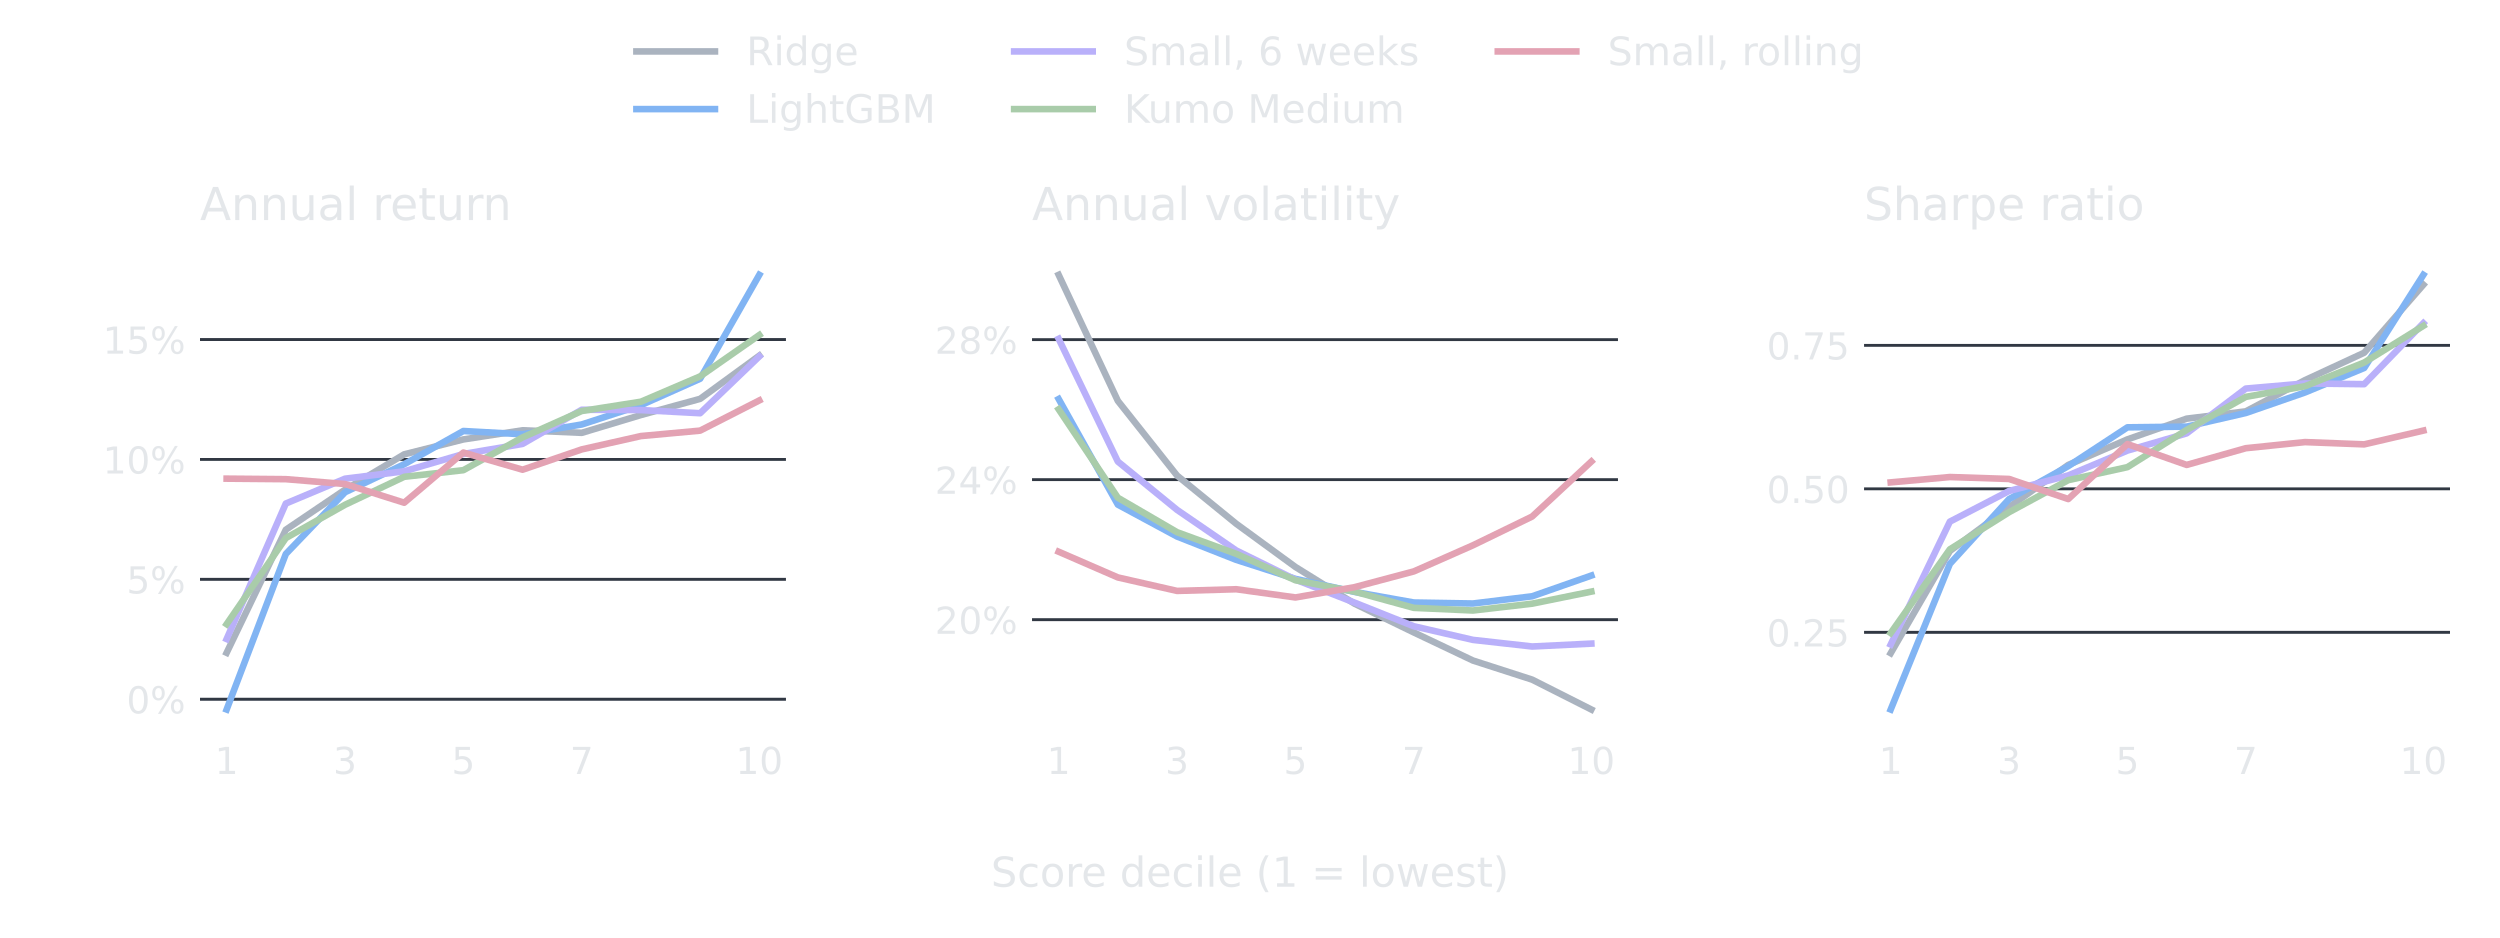
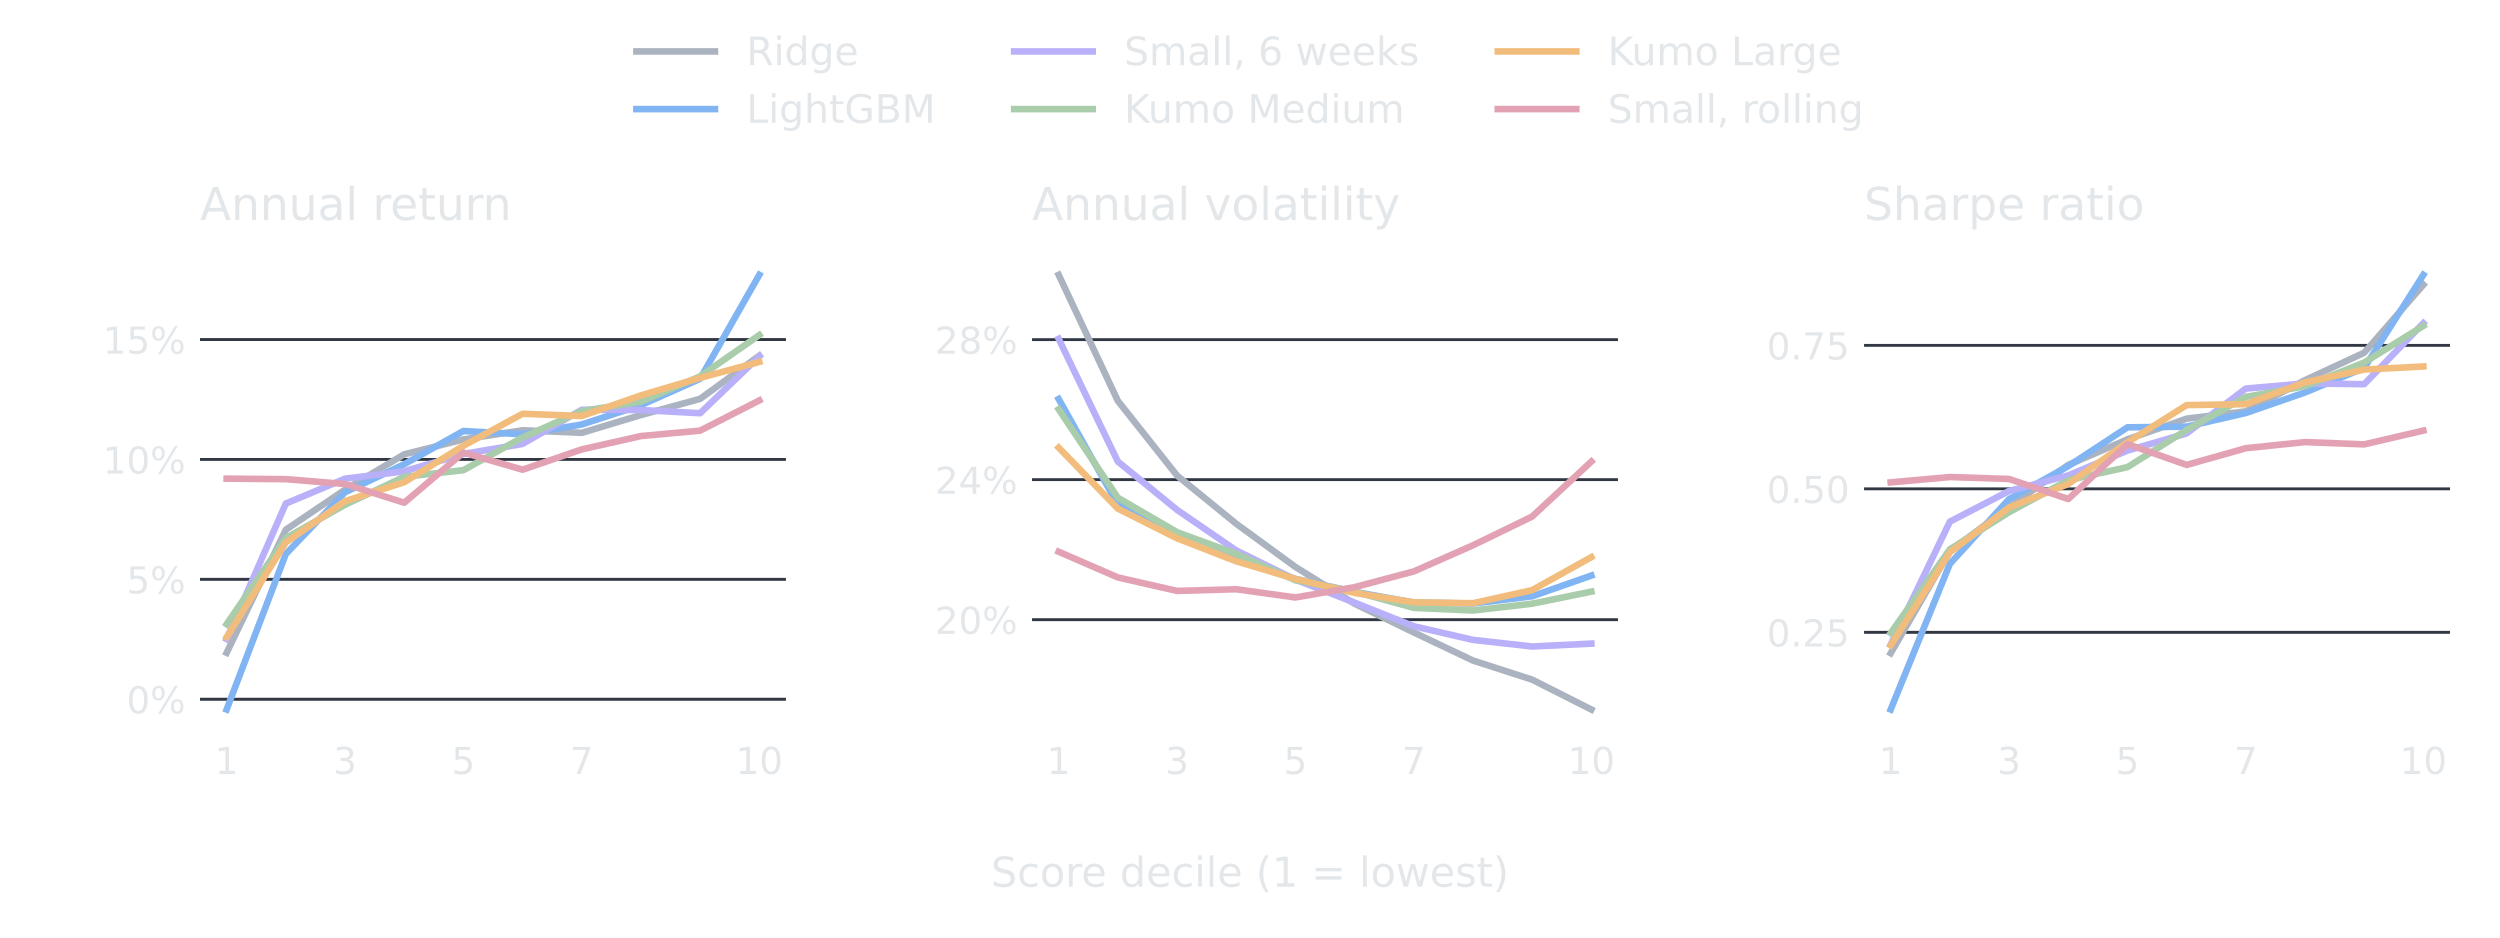
<svg xmlns="http://www.w3.org/2000/svg" xmlns:xlink="http://www.w3.org/1999/xlink" width="604.8pt" height="226.8pt" viewBox="0 0 604.8 226.8" version="1.1">
  <defs>
    <style type="text/css">*{stroke-linejoin: round; stroke-linecap: butt}</style>
  </defs>
  <g id="figure_1">
    <g id="patch_1">
      <path d="M 0 226.8 L 604.8 226.8 L 604.8 0 L 0 0 L 0 226.8 z " style="fill: none" />
    </g>
    <g id="axes_1">
      <g id="patch_2">
        <path d="M 48.384 176.904 L 190.134 176.904 L 190.134 61.236 L 48.384 61.236 L 48.384 176.904 z " style="fill: none" />
      </g>
      <g id="line2d_1">
        <path d="M 48.384 169.158 L 190.134 169.158 " clip-path="url(#p41bd2f65db)" style="fill: none; stroke: #aab3bf; stroke-width: 0.65; stroke-linecap: square" />
      </g>
      <g id="matplotlib.axis_1">
        <g id="xtick_1">
          <g id="line2d_2" />
          <g id="text_1">
            <g style="fill: #e4e7ea" transform="translate(51.96406 187.2426) scale(0.09 -0.09)">
              <defs>
                <path id="DejaVuSans-31" d="M 794 531 L 1825 531 L 1825 4091 L 703 3866 L 703 4441 L 1819 4666 L 2450 4666 L 2450 531 L 3481 531 L 3481 0 L 794 0 L 794 531 z " transform="scale(0.015625)" />
              </defs>
              <use xlink:href="#DejaVuSans-31" />
            </g>
          </g>
        </g>
        <g id="xtick_2">
          <g id="line2d_3" />
          <g id="text_2">
            <g style="fill: #e4e7ea" transform="translate(80.60042 187.2426) scale(0.09 -0.09)">
              <defs>
                <path id="DejaVuSans-33" d="M 2597 2516 Q 3050 2419 3304 2112 Q 3559 1806 3559 1356 Q 3559 666 3084 287 Q 2609 -91 1734 -91 Q 1441 -91 1130 -33 Q 819 25 488 141 L 488 750 Q 750 597 1062 519 Q 1375 441 1716 441 Q 2309 441 2620 675 Q 2931 909 2931 1356 Q 2931 1769 2642 2001 Q 2353 2234 1838 2234 L 1294 2234 L 1294 2753 L 1863 2753 Q 2328 2753 2575 2939 Q 2822 3125 2822 3475 Q 2822 3834 2567 4026 Q 2313 4219 1838 4219 Q 1578 4219 1281 4162 Q 984 4106 628 3988 L 628 4550 Q 988 4650 1302 4700 Q 1616 4750 1894 4750 Q 2613 4750 3031 4423 Q 3450 4097 3450 3541 Q 3450 3153 3228 2886 Q 3006 2619 2597 2516 z " transform="scale(0.015625)" />
              </defs>
              <use xlink:href="#DejaVuSans-33" />
            </g>
          </g>
        </g>
        <g id="xtick_3">
          <g id="line2d_4" />
          <g id="text_3">
            <g style="fill: #e4e7ea" transform="translate(109.2368 187.2426) scale(0.09 -0.09)">
              <defs>
                <path id="DejaVuSans-35" d="M 691 4666 L 3169 4666 L 3169 4134 L 1269 4134 L 1269 2991 Q 1406 3038 1543 3061 Q 1681 3084 1819 3084 Q 2600 3084 3056 2656 Q 3513 2228 3513 1497 Q 3513 744 3044 326 Q 2575 -91 1722 -91 Q 1428 -91 1123 -41 Q 819 9 494 109 L 494 744 Q 775 591 1075 516 Q 1375 441 1709 441 Q 2250 441 2565 725 Q 2881 1009 2881 1497 Q 2881 1984 2565 2268 Q 2250 2553 1709 2553 Q 1456 2553 1204 2497 Q 953 2441 691 2322 L 691 4666 z " transform="scale(0.015625)" />
              </defs>
              <use xlink:href="#DejaVuSans-35" />
            </g>
          </g>
        </g>
        <g id="xtick_4">
          <g id="line2d_5" />
          <g id="text_4">
            <g style="fill: #e4e7ea" transform="translate(137.8731 187.2426) scale(0.09 -0.09)">
              <defs>
                <path id="DejaVuSans-37" d="M 525 4666 L 3525 4666 L 3525 4397 L 1831 0 L 1172 0 L 2766 4134 L 525 4134 L 525 4666 z " transform="scale(0.015625)" />
              </defs>
              <use xlink:href="#DejaVuSans-37" />
            </g>
          </g>
        </g>
        <g id="xtick_5">
          <g id="line2d_6" />
          <g id="text_5">
            <g style="fill: #e4e7ea" transform="translate(177.9646 187.2426) scale(0.09 -0.09)">
              <defs>
                <path id="DejaVuSans-30" d="M 2034 4250 Q 1547 4250 1301 3770 Q 1056 3291 1056 2328 Q 1056 1369 1301 889 Q 1547 409 2034 409 Q 2525 409 2770 889 Q 3016 1369 3016 2328 Q 3016 3291 2770 3770 Q 2525 4250 2034 4250 z M 2034 4750 Q 2819 4750 3233 4129 Q 3647 3509 3647 2328 Q 3647 1150 3233 529 Q 2819 -91 2034 -91 Q 1250 -91 836 529 Q 422 1150 422 2328 Q 422 3509 836 4129 Q 1250 4750 2034 4750 z " transform="scale(0.015625)" />
              </defs>
              <use xlink:href="#DejaVuSans-31" />
              <use xlink:href="#DejaVuSans-30" transform="translate(63.62305 0)" />
            </g>
          </g>
        </g>
      </g>
      <g id="matplotlib.axis_2">
        <g id="ytick_1">
          <g id="line2d_7">
            <path d="M 48.384 169.158 L 190.134 169.158 " clip-path="url(#p41bd2f65db)" style="fill: none; stroke: #313843; stroke-width: 0.7; stroke-linecap: square" />
          </g>
          <g id="line2d_8" />
          <g id="text_6">
            <g style="fill: #e4e7ea" transform="translate(30.60634 172.5773) scale(0.09 -0.09)">
              <defs>
                <path id="DejaVuSans-25" d="M 4653 2053 Q 4381 2053 4226 1822 Q 4072 1591 4072 1178 Q 4072 772 4226 539 Q 4381 306 4653 306 Q 4919 306 5073 539 Q 5228 772 5228 1178 Q 5228 1588 5073 1820 Q 4919 2053 4653 2053 z M 4653 2450 Q 5147 2450 5437 2106 Q 5728 1763 5728 1178 Q 5728 594 5436 251 Q 5144 -91 4653 -91 Q 4153 -91 3862 251 Q 3572 594 3572 1178 Q 3572 1766 3864 2108 Q 4156 2450 4653 2450 z M 1428 4353 Q 1159 4353 1004 4120 Q 850 3888 850 3481 Q 850 3069 1003 2837 Q 1156 2606 1428 2606 Q 1700 2606 1854 2837 Q 2009 3069 2009 3481 Q 2009 3884 1853 4118 Q 1697 4353 1428 4353 z M 4250 4750 L 4750 4750 L 1831 -91 L 1331 -91 L 4250 4750 z M 1428 4750 Q 1922 4750 2215 4408 Q 2509 4066 2509 3481 Q 2509 2891 2217 2550 Q 1925 2209 1428 2209 Q 931 2209 642 2551 Q 353 2894 353 3481 Q 353 4063 643 4406 Q 934 4750 1428 4750 z " transform="scale(0.015625)" />
              </defs>
              <use xlink:href="#DejaVuSans-30" />
              <use xlink:href="#DejaVuSans-25" transform="translate(63.62305 0)" />
            </g>
          </g>
        </g>
        <g id="ytick_2">
          <g id="line2d_9">
            <path d="M 48.384 140.152 L 190.134 140.152 " clip-path="url(#p41bd2f65db)" style="fill: none; stroke: #313843; stroke-width: 0.7; stroke-linecap: square" />
          </g>
          <g id="line2d_10" />
          <g id="text_7">
            <g style="fill: #e4e7ea" transform="translate(30.60634 143.5712) scale(0.09 -0.09)">
              <use xlink:href="#DejaVuSans-35" />
              <use xlink:href="#DejaVuSans-25" transform="translate(63.62305 0)" />
            </g>
          </g>
        </g>
        <g id="ytick_3">
          <g id="line2d_11">
            <path d="M 48.384 111.146 L 190.134 111.146 " clip-path="url(#p41bd2f65db)" style="fill: none; stroke: #313843; stroke-width: 0.7; stroke-linecap: square" />
          </g>
          <g id="line2d_12" />
          <g id="text_8">
            <g style="fill: #e4e7ea" transform="translate(24.88009 114.565) scale(0.09 -0.09)">
              <use xlink:href="#DejaVuSans-31" />
              <use xlink:href="#DejaVuSans-30" transform="translate(63.62305 0)" />
              <use xlink:href="#DejaVuSans-25" transform="translate(127.2461 0)" />
            </g>
          </g>
        </g>
        <g id="ytick_4">
          <g id="line2d_13">
            <path d="M 48.384 82.14 L 190.134 82.14 " clip-path="url(#p41bd2f65db)" style="fill: none; stroke: #313843; stroke-width: 0.7; stroke-linecap: square" />
          </g>
          <g id="line2d_14" />
          <g id="text_9">
            <g style="fill: #e4e7ea" transform="translate(24.88009 85.55891) scale(0.09 -0.09)">
              <use xlink:href="#DejaVuSans-31" />
              <use xlink:href="#DejaVuSans-35" transform="translate(63.62305 0)" />
              <use xlink:href="#DejaVuSans-25" transform="translate(127.2461 0)" />
            </g>
          </g>
        </g>
      </g>
      <g id="line2d_15">
        <path d="M 54.827 157.923 L 69.145 128.151 L 83.464 118.471 L 97.782 109.91 L 112.1 106.307 L 126.418 104.096 L 140.736 104.71 L 155.054 100.4 L 169.373 96.49 L 183.691 86.044 " clip-path="url(#p41bd2f65db)" style="fill: none; stroke: #aab3bf; stroke-width: 1.6; stroke-linecap: square" />
      </g>
      <g id="line2d_16">
        <path d="M 54.827 171.646 L 69.145 134.02 L 83.464 119.087 L 97.782 112.31 L 112.1 104.269 L 126.418 105.063 L 140.736 102.688 L 155.054 98.015 L 169.373 91.626 L 183.691 66.494 " clip-path="url(#p41bd2f65db)" style="fill: none; stroke: #81b4f3; stroke-width: 1.6; stroke-linecap: square" />
      </g>
      <g id="line2d_17">
        <path d="M 54.827 154.597 L 69.145 121.816 L 83.464 115.806 L 97.782 114.015 L 112.1 109.824 L 126.418 107.392 L 140.736 99.128 L 155.054 99.206 L 169.373 99.966 L 183.691 86.222 " clip-path="url(#p41bd2f65db)" style="fill: none; stroke: #b9b0fa; stroke-width: 1.6; stroke-linecap: square" />
      </g>
      <g id="line2d_18">
        <path d="M 54.827 150.997 L 69.145 130.169 L 83.464 122.119 L 97.782 115.347 L 112.1 113.745 L 126.418 105.814 L 140.736 99.429 L 155.054 97.18 L 169.373 91.052 L 183.691 81.053 " clip-path="url(#p41bd2f65db)" style="fill: none; stroke: #a9ccaa; stroke-width: 1.6; stroke-linecap: square" />
      </g>
      <g id="line2d_19">
+         <path d="M 54.827 154.152 L 69.145 131.232 L 83.464 121.232 L 97.782 116.664 L 112.1 107.84 L 126.418 100.101 L 140.736 100.644 L 155.054 95.647 L 169.373 91.412 L 183.691 87.549 " clip-path="url(#p41bd2f65db)" style="fill: none; stroke: #f2bd7c; stroke-width: 1.6; stroke-linecap: square" />
+       </g>
+       <g id="line2d_20">
        <path d="M 54.827 115.796 L 69.145 115.922 L 83.464 117.096 L 97.782 121.617 L 112.1 109.484 L 126.418 113.632 L 140.736 108.717 L 155.054 105.491 L 169.373 104.176 L 183.691 96.873 " clip-path="url(#p41bd2f65db)" style="fill: none; stroke: #e3a2b3; stroke-width: 1.6; stroke-linecap: square" />
      </g>
      <g id="text_10">
        <g style="fill: #e4e7ea" transform="translate(48.384 53.236) scale(0.11 -0.11)">
          <defs>
            <path id="DejaVuSans-41" d="M 2188 4044 L 1331 1722 L 3047 1722 L 2188 4044 z M 1831 4666 L 2547 4666 L 4325 0 L 3669 0 L 3244 1197 L 1141 1197 L 716 0 L 50 0 L 1831 4666 z " transform="scale(0.015625)" />
            <path id="DejaVuSans-6e" d="M 3513 2113 L 3513 0 L 2938 0 L 2938 2094 Q 2938 2591 2744 2837 Q 2550 3084 2163 3084 Q 1697 3084 1428 2787 Q 1159 2491 1159 1978 L 1159 0 L 581 0 L 581 3500 L 1159 3500 L 1159 2956 Q 1366 3272 1645 3428 Q 1925 3584 2291 3584 Q 2894 3584 3203 3211 Q 3513 2838 3513 2113 z " transform="scale(0.015625)" />
            <path id="DejaVuSans-75" d="M 544 1381 L 544 3500 L 1119 3500 L 1119 1403 Q 1119 906 1312 657 Q 1506 409 1894 409 Q 2359 409 2629 706 Q 2900 1003 2900 1516 L 2900 3500 L 3475 3500 L 3475 0 L 2900 0 L 2900 538 Q 2691 219 2414 64 Q 2138 -91 1772 -91 Q 1169 -91 856 284 Q 544 659 544 1381 z M 1991 3584 L 1991 3584 z " transform="scale(0.015625)" />
            <path id="DejaVuSans-61" d="M 2194 1759 Q 1497 1759 1228 1600 Q 959 1441 959 1056 Q 959 750 1161 570 Q 1363 391 1709 391 Q 2188 391 2477 730 Q 2766 1069 2766 1631 L 2766 1759 L 2194 1759 z M 3341 1997 L 3341 0 L 2766 0 L 2766 531 Q 2569 213 2275 61 Q 1981 -91 1556 -91 Q 1019 -91 701 211 Q 384 513 384 1019 Q 384 1609 779 1909 Q 1175 2209 1959 2209 L 2766 2209 L 2766 2266 Q 2766 2663 2505 2880 Q 2244 3097 1772 3097 Q 1472 3097 1187 3025 Q 903 2953 641 2809 L 641 3341 Q 956 3463 1253 3523 Q 1550 3584 1831 3584 Q 2591 3584 2966 3190 Q 3341 2797 3341 1997 z " transform="scale(0.015625)" />
            <path id="DejaVuSans-6c" d="M 603 4863 L 1178 4863 L 1178 0 L 603 0 L 603 4863 z " transform="scale(0.015625)" />
            <path id="DejaVuSans-20" transform="scale(0.015625)" />
            <path id="DejaVuSans-72" d="M 2631 2963 Q 2534 3019 2420 3045 Q 2306 3072 2169 3072 Q 1681 3072 1420 2755 Q 1159 2438 1159 1844 L 1159 0 L 581 0 L 581 3500 L 1159 3500 L 1159 2956 Q 1341 3275 1631 3429 Q 1922 3584 2338 3584 Q 2397 3584 2469 3576 Q 2541 3569 2628 3553 L 2631 2963 z " transform="scale(0.015625)" />
            <path id="DejaVuSans-65" d="M 3597 1894 L 3597 1613 L 953 1613 Q 991 1019 1311 708 Q 1631 397 2203 397 Q 2534 397 2845 478 Q 3156 559 3463 722 L 3463 178 Q 3153 47 2828 -22 Q 2503 -91 2169 -91 Q 1331 -91 842 396 Q 353 884 353 1716 Q 353 2575 817 3079 Q 1281 3584 2069 3584 Q 2775 3584 3186 3129 Q 3597 2675 3597 1894 z M 3022 2063 Q 3016 2534 2758 2815 Q 2500 3097 2075 3097 Q 1594 3097 1305 2825 Q 1016 2553 972 2059 L 3022 2063 z " transform="scale(0.015625)" />
            <path id="DejaVuSans-74" d="M 1172 4494 L 1172 3500 L 2356 3500 L 2356 3053 L 1172 3053 L 1172 1153 Q 1172 725 1289 603 Q 1406 481 1766 481 L 2356 481 L 2356 0 L 1766 0 Q 1100 0 847 248 Q 594 497 594 1153 L 594 3053 L 172 3053 L 172 3500 L 594 3500 L 594 4494 L 1172 4494 z " transform="scale(0.015625)" />
          </defs>
          <use xlink:href="#DejaVuSans-41" />
          <use xlink:href="#DejaVuSans-6e" transform="translate(68.4082 0)" />
          <use xlink:href="#DejaVuSans-6e" transform="translate(131.7871 0)" />
          <use xlink:href="#DejaVuSans-75" transform="translate(195.166 0)" />
          <use xlink:href="#DejaVuSans-61" transform="translate(258.5449 0)" />
          <use xlink:href="#DejaVuSans-6c" transform="translate(319.8242 0)" />
          <use xlink:href="#DejaVuSans-20" transform="translate(347.6074 0)" />
          <use xlink:href="#DejaVuSans-72" transform="translate(379.3945 0)" />
          <use xlink:href="#DejaVuSans-65" transform="translate(418.2578 0)" />
          <use xlink:href="#DejaVuSans-74" transform="translate(479.7812 0)" />
          <use xlink:href="#DejaVuSans-75" transform="translate(518.9902 0)" />
          <use xlink:href="#DejaVuSans-72" transform="translate(582.3691 0)" />
          <use xlink:href="#DejaVuSans-6e" transform="translate(621.7324 0)" />
        </g>
      </g>
    </g>
    <g id="axes_2">
      <g id="patch_3">
        <path d="M 249.669 176.904 L 391.419 176.904 L 391.419 61.236 L 249.669 61.236 L 249.669 176.904 z " style="fill: none" />
      </g>
      <g id="matplotlib.axis_3">
        <g id="xtick_6">
-           <g id="line2d_20" />
+           <g id="line2d_21" />
          <g id="text_11">
            <g style="fill: #e4e7ea" transform="translate(253.2491 187.2426) scale(0.09 -0.09)">
              <use xlink:href="#DejaVuSans-31" />
            </g>
          </g>
        </g>
        <g id="xtick_7">
-           <g id="line2d_21" />
+           <g id="line2d_22" />
          <g id="text_12">
            <g style="fill: #e4e7ea" transform="translate(281.8854 187.2426) scale(0.09 -0.09)">
              <use xlink:href="#DejaVuSans-33" />
            </g>
          </g>
        </g>
        <g id="xtick_8">
-           <g id="line2d_22" />
+           <g id="line2d_23" />
          <g id="text_13">
            <g style="fill: #e4e7ea" transform="translate(310.5218 187.2426) scale(0.09 -0.09)">
              <use xlink:href="#DejaVuSans-35" />
            </g>
          </g>
        </g>
        <g id="xtick_9">
-           <g id="line2d_23" />
+           <g id="line2d_24" />
          <g id="text_14">
            <g style="fill: #e4e7ea" transform="translate(339.1581 187.2426) scale(0.09 -0.09)">
              <use xlink:href="#DejaVuSans-37" />
            </g>
          </g>
        </g>
        <g id="xtick_10">
-           <g id="line2d_24" />
+           <g id="line2d_25" />
          <g id="text_15">
            <g style="fill: #e4e7ea" transform="translate(379.2496 187.2426) scale(0.09 -0.09)">
              <use xlink:href="#DejaVuSans-31" />
              <use xlink:href="#DejaVuSans-30" transform="translate(63.62305 0)" />
            </g>
          </g>
        </g>
      </g>
      <g id="matplotlib.axis_4">
        <g id="ytick_5">
-           <g id="line2d_25">
+           <g id="line2d_26">
            <path d="M 249.669 149.907 L 391.419 149.907 " clip-path="url(#paee656420c)" style="fill: none; stroke: #313843; stroke-width: 0.7; stroke-linecap: square" />
          </g>
-           <g id="line2d_26" />
+           <g id="line2d_27" />
          <g id="text_16">
            <g style="fill: #e4e7ea" transform="translate(226.1651 153.3267) scale(0.09 -0.09)">
              <defs>
                <path id="DejaVuSans-32" d="M 1228 531 L 3431 531 L 3431 0 L 469 0 L 469 531 Q 828 903 1448 1529 Q 2069 2156 2228 2338 Q 2531 2678 2651 2914 Q 2772 3150 2772 3378 Q 2772 3750 2511 3984 Q 2250 4219 1831 4219 Q 1534 4219 1204 4116 Q 875 4013 500 3803 L 500 4441 Q 881 4594 1212 4672 Q 1544 4750 1819 4750 Q 2544 4750 2975 4387 Q 3406 4025 3406 3419 Q 3406 3131 3298 2873 Q 3191 2616 2906 2266 Q 2828 2175 2409 1742 Q 1991 1309 1228 531 z " transform="scale(0.015625)" />
              </defs>
              <use xlink:href="#DejaVuSans-32" />
              <use xlink:href="#DejaVuSans-30" transform="translate(63.62305 0)" />
              <use xlink:href="#DejaVuSans-25" transform="translate(127.2461 0)" />
            </g>
          </g>
        </g>
        <g id="ytick_6">
-           <g id="line2d_27">
+           <g id="line2d_28">
            <path d="M 249.669 116.035 L 391.419 116.035 " clip-path="url(#paee656420c)" style="fill: none; stroke: #313843; stroke-width: 0.7; stroke-linecap: square" />
          </g>
-           <g id="line2d_28" />
+           <g id="line2d_29" />
          <g id="text_17">
            <g style="fill: #e4e7ea" transform="translate(226.1651 119.4542) scale(0.09 -0.09)">
              <defs>
                <path id="DejaVuSans-34" d="M 2419 4116 L 825 1625 L 2419 1625 L 2419 4116 z M 2253 4666 L 3047 4666 L 3047 1625 L 3713 1625 L 3713 1100 L 3047 1100 L 3047 0 L 2419 0 L 2419 1100 L 313 1100 L 313 1709 L 2253 4666 z " transform="scale(0.015625)" />
              </defs>
              <use xlink:href="#DejaVuSans-32" />
              <use xlink:href="#DejaVuSans-34" transform="translate(63.62305 0)" />
              <use xlink:href="#DejaVuSans-25" transform="translate(127.2461 0)" />
            </g>
          </g>
        </g>
        <g id="ytick_7">
-           <g id="line2d_29">
+           <g id="line2d_30">
            <path d="M 249.669 82.162 L 391.419 82.162 " clip-path="url(#paee656420c)" style="fill: none; stroke: #313843; stroke-width: 0.7; stroke-linecap: square" />
          </g>
-           <g id="line2d_30" />
+           <g id="line2d_31" />
          <g id="text_18">
            <g style="fill: #e4e7ea" transform="translate(226.1651 85.58171) scale(0.09 -0.09)">
              <defs>
                <path id="DejaVuSans-38" d="M 2034 2216 Q 1584 2216 1326 1975 Q 1069 1734 1069 1313 Q 1069 891 1326 650 Q 1584 409 2034 409 Q 2484 409 2743 651 Q 3003 894 3003 1313 Q 3003 1734 2745 1975 Q 2488 2216 2034 2216 z M 1403 2484 Q 997 2584 770 2862 Q 544 3141 544 3541 Q 544 4100 942 4425 Q 1341 4750 2034 4750 Q 2731 4750 3128 4425 Q 3525 4100 3525 3541 Q 3525 3141 3298 2862 Q 3072 2584 2669 2484 Q 3125 2378 3379 2068 Q 3634 1759 3634 1313 Q 3634 634 3220 271 Q 2806 -91 2034 -91 Q 1263 -91 848 271 Q 434 634 434 1313 Q 434 1759 690 2068 Q 947 2378 1403 2484 z M 1172 3481 Q 1172 3119 1398 2916 Q 1625 2713 2034 2713 Q 2441 2713 2670 2916 Q 2900 3119 2900 3481 Q 2900 3844 2670 4047 Q 2441 4250 2034 4250 Q 1625 4250 1398 4047 Q 1172 3844 1172 3481 z " transform="scale(0.015625)" />
              </defs>
              <use xlink:href="#DejaVuSans-32" />
              <use xlink:href="#DejaVuSans-38" transform="translate(63.62305 0)" />
              <use xlink:href="#DejaVuSans-25" transform="translate(127.2461 0)" />
            </g>
          </g>
        </g>
      </g>
-       <g id="line2d_31">
+       <g id="line2d_32">
        <path d="M 256.112 66.494 L 270.43 96.973 L 284.749 115.042 L 299.067 126.709 L 313.385 137.16 L 327.703 146.053 L 342.021 152.997 L 356.339 159.799 L 370.658 164.419 L 384.976 171.646 " clip-path="url(#paee656420c)" style="fill: none; stroke: #aab3bf; stroke-width: 1.6; stroke-linecap: square" />
      </g>
-       <g id="line2d_32">
+       <g id="line2d_33">
        <path d="M 256.112 96.533 L 270.43 122.081 L 284.749 129.798 L 299.067 135.441 L 313.385 140.042 L 327.703 143.195 L 342.021 145.761 L 356.339 146.001 L 370.658 144.255 L 384.976 139.24 " clip-path="url(#paee656420c)" style="fill: none; stroke: #81b4f3; stroke-width: 1.6; stroke-linecap: square" />
      </g>
-       <g id="line2d_33">
+       <g id="line2d_34">
        <path d="M 256.112 81.965 L 270.43 111.661 L 284.749 123.347 L 299.067 133.167 L 313.385 140.218 L 327.703 145.793 L 342.021 151.502 L 356.339 154.802 L 370.658 156.401 L 384.976 155.701 " clip-path="url(#paee656420c)" style="fill: none; stroke: #b9b0fa; stroke-width: 1.6; stroke-linecap: square" />
      </g>
-       <g id="line2d_34">
+       <g id="line2d_35">
        <path d="M 256.112 99.017 L 270.43 120.412 L 284.749 128.749 L 299.067 133.985 L 313.385 140.376 L 327.703 143.129 L 342.021 147.052 L 356.339 147.694 L 370.658 146.041 L 384.976 143.123 " clip-path="url(#paee656420c)" style="fill: none; stroke: #a9ccaa; stroke-width: 1.6; stroke-linecap: square" />
      </g>
-       <g id="line2d_35">
+       <g id="line2d_36">
+         <path d="M 256.112 108.29 L 270.43 123.055 L 284.749 130.234 L 299.067 135.789 L 313.385 140.061 L 327.703 143.435 L 342.021 145.716 L 356.339 145.926 L 370.658 142.763 L 384.976 134.787 " clip-path="url(#paee656420c)" style="fill: none; stroke: #f2bd7c; stroke-width: 1.6; stroke-linecap: square" />
+       </g>
+       <g id="line2d_37">
        <path d="M 256.112 133.476 L 270.43 139.693 L 284.749 142.954 L 299.067 142.548 L 313.385 144.538 L 327.703 142.044 L 342.021 138.237 L 356.339 131.917 L 370.658 124.958 L 384.976 111.66 " clip-path="url(#paee656420c)" style="fill: none; stroke: #e3a2b3; stroke-width: 1.6; stroke-linecap: square" />
      </g>
      <g id="text_19">
        <g style="fill: #e4e7ea" transform="translate(249.669 53.236) scale(0.11 -0.11)">
          <defs>
            <path id="DejaVuSans-76" d="M 191 3500 L 800 3500 L 1894 563 L 2988 3500 L 3597 3500 L 2284 0 L 1503 0 L 191 3500 z " transform="scale(0.015625)" />
            <path id="DejaVuSans-6f" d="M 1959 3097 Q 1497 3097 1228 2736 Q 959 2375 959 1747 Q 959 1119 1226 758 Q 1494 397 1959 397 Q 2419 397 2687 759 Q 2956 1122 2956 1747 Q 2956 2369 2687 2733 Q 2419 3097 1959 3097 z M 1959 3584 Q 2709 3584 3137 3096 Q 3566 2609 3566 1747 Q 3566 888 3137 398 Q 2709 -91 1959 -91 Q 1206 -91 779 398 Q 353 888 353 1747 Q 353 2609 779 3096 Q 1206 3584 1959 3584 z " transform="scale(0.015625)" />
            <path id="DejaVuSans-69" d="M 603 3500 L 1178 3500 L 1178 0 L 603 0 L 603 3500 z M 603 4863 L 1178 4863 L 1178 4134 L 603 4134 L 603 4863 z " transform="scale(0.015625)" />
            <path id="DejaVuSans-79" d="M 2059 -325 Q 1816 -950 1584 -1140 Q 1353 -1331 966 -1331 L 506 -1331 L 506 -850 L 844 -850 Q 1081 -850 1212 -737 Q 1344 -625 1503 -206 L 1606 56 L 191 3500 L 800 3500 L 1894 763 L 2988 3500 L 3597 3500 L 2059 -325 z " transform="scale(0.015625)" />
          </defs>
          <use xlink:href="#DejaVuSans-41" />
          <use xlink:href="#DejaVuSans-6e" transform="translate(68.4082 0)" />
          <use xlink:href="#DejaVuSans-6e" transform="translate(131.7871 0)" />
          <use xlink:href="#DejaVuSans-75" transform="translate(195.166 0)" />
          <use xlink:href="#DejaVuSans-61" transform="translate(258.5449 0)" />
          <use xlink:href="#DejaVuSans-6c" transform="translate(319.8242 0)" />
          <use xlink:href="#DejaVuSans-20" transform="translate(347.6074 0)" />
          <use xlink:href="#DejaVuSans-76" transform="translate(379.3945 0)" />
          <use xlink:href="#DejaVuSans-6f" transform="translate(438.5742 0)" />
          <use xlink:href="#DejaVuSans-6c" transform="translate(499.7559 0)" />
          <use xlink:href="#DejaVuSans-61" transform="translate(527.5391 0)" />
          <use xlink:href="#DejaVuSans-74" transform="translate(588.8184 0)" />
          <use xlink:href="#DejaVuSans-69" transform="translate(628.0273 0)" />
          <use xlink:href="#DejaVuSans-6c" transform="translate(655.8105 0)" />
          <use xlink:href="#DejaVuSans-69" transform="translate(683.5938 0)" />
          <use xlink:href="#DejaVuSans-74" transform="translate(711.377 0)" />
          <use xlink:href="#DejaVuSans-79" transform="translate(750.5859 0)" />
        </g>
      </g>
    </g>
    <g id="axes_3">
      <g id="patch_4">
        <path d="M 450.954 176.904 L 592.704 176.904 L 592.704 61.236 L 450.954 61.236 L 450.954 176.904 z " style="fill: none" />
      </g>
      <g id="matplotlib.axis_5">
        <g id="xtick_11">
-           <g id="line2d_36" />
+           <g id="line2d_38" />
          <g id="text_20">
            <g style="fill: #e4e7ea" transform="translate(454.5341 187.2426) scale(0.09 -0.09)">
              <use xlink:href="#DejaVuSans-31" />
            </g>
          </g>
        </g>
        <g id="xtick_12">
-           <g id="line2d_37" />
+           <g id="line2d_39" />
          <g id="text_21">
            <g style="fill: #e4e7ea" transform="translate(483.1704 187.2426) scale(0.09 -0.09)">
              <use xlink:href="#DejaVuSans-33" />
            </g>
          </g>
        </g>
        <g id="xtick_13">
-           <g id="line2d_38" />
+           <g id="line2d_40" />
          <g id="text_22">
            <g style="fill: #e4e7ea" transform="translate(511.8068 187.2426) scale(0.09 -0.09)">
              <use xlink:href="#DejaVuSans-35" />
            </g>
          </g>
        </g>
        <g id="xtick_14">
-           <g id="line2d_39" />
+           <g id="line2d_41" />
          <g id="text_23">
            <g style="fill: #e4e7ea" transform="translate(540.4431 187.2426) scale(0.09 -0.09)">
              <use xlink:href="#DejaVuSans-37" />
            </g>
          </g>
        </g>
        <g id="xtick_15">
-           <g id="line2d_40" />
+           <g id="line2d_42" />
          <g id="text_24">
            <g style="fill: #e4e7ea" transform="translate(580.5346 187.2426) scale(0.09 -0.09)">
              <use xlink:href="#DejaVuSans-31" />
              <use xlink:href="#DejaVuSans-30" transform="translate(63.62305 0)" />
            </g>
          </g>
        </g>
      </g>
      <g id="matplotlib.axis_6">
        <g id="ytick_8">
-           <g id="line2d_41">
+           <g id="line2d_43">
            <path d="M 450.954 152.974 L 592.704 152.974 " clip-path="url(#p446f225369)" style="fill: none; stroke: #313843; stroke-width: 0.7; stroke-linecap: square" />
          </g>
-           <g id="line2d_42" />
+           <g id="line2d_44" />
          <g id="text_25">
            <g style="fill: #e4e7ea" transform="translate(427.4149 156.3932) scale(0.09 -0.09)">
              <defs>
                <path id="DejaVuSans-2e" d="M 684 794 L 1344 794 L 1344 0 L 684 0 L 684 794 z " transform="scale(0.015625)" />
              </defs>
              <use xlink:href="#DejaVuSans-30" />
              <use xlink:href="#DejaVuSans-2e" transform="translate(63.62305 0)" />
              <use xlink:href="#DejaVuSans-32" transform="translate(95.41016 0)" />
              <use xlink:href="#DejaVuSans-35" transform="translate(159.0332 0)" />
            </g>
          </g>
        </g>
        <g id="ytick_9">
-           <g id="line2d_43">
+           <g id="line2d_45">
            <path d="M 450.954 118.261 L 592.704 118.261 " clip-path="url(#p446f225369)" style="fill: none; stroke: #313843; stroke-width: 0.7; stroke-linecap: square" />
          </g>
-           <g id="line2d_44" />
+           <g id="line2d_46" />
          <g id="text_26">
            <g style="fill: #e4e7ea" transform="translate(427.4149 121.68) scale(0.09 -0.09)">
              <use xlink:href="#DejaVuSans-30" />
              <use xlink:href="#DejaVuSans-2e" transform="translate(63.62305 0)" />
              <use xlink:href="#DejaVuSans-35" transform="translate(95.41016 0)" />
              <use xlink:href="#DejaVuSans-30" transform="translate(159.0332 0)" />
            </g>
          </g>
        </g>
        <g id="ytick_10">
-           <g id="line2d_45">
+           <g id="line2d_47">
            <path d="M 450.954 83.547 L 592.704 83.547 " clip-path="url(#p446f225369)" style="fill: none; stroke: #313843; stroke-width: 0.7; stroke-linecap: square" />
          </g>
-           <g id="line2d_46" />
+           <g id="line2d_48" />
          <g id="text_27">
            <g style="fill: #e4e7ea" transform="translate(427.4149 86.96674) scale(0.09 -0.09)">
              <use xlink:href="#DejaVuSans-30" />
              <use xlink:href="#DejaVuSans-2e" transform="translate(63.62305 0)" />
              <use xlink:href="#DejaVuSans-37" transform="translate(95.41016 0)" />
              <use xlink:href="#DejaVuSans-35" transform="translate(159.0332 0)" />
            </g>
          </g>
        </g>
      </g>
-       <g id="line2d_47">
+       <g id="line2d_49">
        <path d="M 457.397 158.022 L 471.715 133.297 L 486.034 122.676 L 500.352 112.479 L 514.67 106.292 L 528.988 101.283 L 543.306 99.513 L 557.624 91.968 L 571.943 85.332 L 586.261 68.889 " clip-path="url(#p446f225369)" style="fill: none; stroke: #aab3bf; stroke-width: 1.6; stroke-linecap: square" />
      </g>
-       <g id="line2d_48">
+       <g id="line2d_50">
        <path d="M 457.397 171.646 L 471.715 136.406 L 486.034 120.735 L 500.352 112.765 L 514.67 103.38 L 528.988 103.213 L 543.306 99.91 L 557.624 94.942 L 571.943 89.024 L 586.261 66.494 " clip-path="url(#p446f225369)" style="fill: none; stroke: #81b4f3; stroke-width: 1.6; stroke-linecap: square" />
      </g>
-       <g id="line2d_49">
+       <g id="line2d_51">
        <path d="M 457.397 155.923 L 471.715 126.193 L 486.034 118.778 L 500.352 115.011 L 514.67 109.005 L 528.988 104.839 L 543.306 94.004 L 557.624 92.763 L 571.943 92.941 L 586.261 78.181 " clip-path="url(#p446f225369)" style="fill: none; stroke: #b9b0fa; stroke-width: 1.6; stroke-linecap: square" />
      </g>
-       <g id="line2d_50">
+       <g id="line2d_52">
        <path d="M 457.397 153.146 L 471.715 132.883 L 486.034 123.914 L 500.352 116.156 L 514.67 113.01 L 528.988 104.007 L 543.306 96.011 L 557.624 93.424 L 571.943 87.703 L 586.261 78.829 " clip-path="url(#p446f225369)" style="fill: none; stroke: #a9ccaa; stroke-width: 1.6; stroke-linecap: square" />
      </g>
-       <g id="line2d_51">
+       <g id="line2d_53">
+         <path d="M 457.397 156.122 L 471.715 133.613 L 486.034 122.763 L 500.352 117.077 L 514.67 107.017 L 528.988 98.003 L 543.306 97.776 L 557.624 92.495 L 571.943 89.401 L 586.261 88.658 " clip-path="url(#p446f225369)" style="fill: none; stroke: #f2bd7c; stroke-width: 1.6; stroke-linecap: square" />
+       </g>
+       <g id="line2d_54">
        <path d="M 457.397 116.695 L 471.715 115.404 L 486.034 115.871 L 500.352 120.729 L 514.67 107.435 L 528.988 112.472 L 543.306 108.43 L 557.624 106.95 L 571.943 107.501 L 586.261 104.166 " clip-path="url(#p446f225369)" style="fill: none; stroke: #e3a2b3; stroke-width: 1.6; stroke-linecap: square" />
      </g>
      <g id="text_28">
        <g style="fill: #e4e7ea" transform="translate(450.954 53.236) scale(0.11 -0.11)">
          <defs>
            <path id="DejaVuSans-53" d="M 3425 4513 L 3425 3897 Q 3066 4069 2747 4153 Q 2428 4238 2131 4238 Q 1616 4238 1336 4038 Q 1056 3838 1056 3469 Q 1056 3159 1242 3001 Q 1428 2844 1947 2747 L 2328 2669 Q 3034 2534 3370 2195 Q 3706 1856 3706 1288 Q 3706 609 3251 259 Q 2797 -91 1919 -91 Q 1588 -91 1214 -16 Q 841 59 441 206 L 441 856 Q 825 641 1194 531 Q 1563 422 1919 422 Q 2459 422 2753 634 Q 3047 847 3047 1241 Q 3047 1584 2836 1778 Q 2625 1972 2144 2069 L 1759 2144 Q 1053 2284 737 2584 Q 422 2884 422 3419 Q 422 4038 858 4394 Q 1294 4750 2059 4750 Q 2388 4750 2728 4690 Q 3069 4631 3425 4513 z " transform="scale(0.015625)" />
            <path id="DejaVuSans-68" d="M 3513 2113 L 3513 0 L 2938 0 L 2938 2094 Q 2938 2591 2744 2837 Q 2550 3084 2163 3084 Q 1697 3084 1428 2787 Q 1159 2491 1159 1978 L 1159 0 L 581 0 L 581 4863 L 1159 4863 L 1159 2956 Q 1366 3272 1645 3428 Q 1925 3584 2291 3584 Q 2894 3584 3203 3211 Q 3513 2838 3513 2113 z " transform="scale(0.015625)" />
            <path id="DejaVuSans-70" d="M 1159 525 L 1159 -1331 L 581 -1331 L 581 3500 L 1159 3500 L 1159 2969 Q 1341 3281 1617 3432 Q 1894 3584 2278 3584 Q 2916 3584 3314 3078 Q 3713 2572 3713 1747 Q 3713 922 3314 415 Q 2916 -91 2278 -91 Q 1894 -91 1617 61 Q 1341 213 1159 525 z M 3116 1747 Q 3116 2381 2855 2742 Q 2594 3103 2138 3103 Q 1681 3103 1420 2742 Q 1159 2381 1159 1747 Q 1159 1113 1420 752 Q 1681 391 2138 391 Q 2594 391 2855 752 Q 3116 1113 3116 1747 z " transform="scale(0.015625)" />
          </defs>
          <use xlink:href="#DejaVuSans-53" />
          <use xlink:href="#DejaVuSans-68" transform="translate(63.47656 0)" />
          <use xlink:href="#DejaVuSans-61" transform="translate(126.8555 0)" />
          <use xlink:href="#DejaVuSans-72" transform="translate(188.1348 0)" />
          <use xlink:href="#DejaVuSans-70" transform="translate(229.248 0)" />
          <use xlink:href="#DejaVuSans-65" transform="translate(292.7246 0)" />
          <use xlink:href="#DejaVuSans-20" transform="translate(354.248 0)" />
          <use xlink:href="#DejaVuSans-72" transform="translate(386.0352 0)" />
          <use xlink:href="#DejaVuSans-61" transform="translate(427.1484 0)" />
          <use xlink:href="#DejaVuSans-74" transform="translate(488.4277 0)" />
          <use xlink:href="#DejaVuSans-69" transform="translate(527.6367 0)" />
          <use xlink:href="#DejaVuSans-6f" transform="translate(555.4199 0)" />
        </g>
      </g>
    </g>
    <g id="text_29">
      <g style="fill: #e4e7ea" transform="translate(239.7352 214.5143) scale(0.1 -0.1)">
        <defs>
          <path id="DejaVuSans-63" d="M 3122 3366 L 3122 2828 Q 2878 2963 2633 3030 Q 2388 3097 2138 3097 Q 1578 3097 1268 2742 Q 959 2388 959 1747 Q 959 1106 1268 751 Q 1578 397 2138 397 Q 2388 397 2633 464 Q 2878 531 3122 666 L 3122 134 Q 2881 22 2623 -34 Q 2366 -91 2075 -91 Q 1284 -91 818 406 Q 353 903 353 1747 Q 353 2603 823 3093 Q 1294 3584 2113 3584 Q 2378 3584 2631 3529 Q 2884 3475 3122 3366 z " transform="scale(0.015625)" />
          <path id="DejaVuSans-64" d="M 2906 2969 L 2906 4863 L 3481 4863 L 3481 0 L 2906 0 L 2906 525 Q 2725 213 2448 61 Q 2172 -91 1784 -91 Q 1150 -91 751 415 Q 353 922 353 1747 Q 353 2572 751 3078 Q 1150 3584 1784 3584 Q 2172 3584 2448 3432 Q 2725 3281 2906 2969 z M 947 1747 Q 947 1113 1208 752 Q 1469 391 1925 391 Q 2381 391 2643 752 Q 2906 1113 2906 1747 Q 2906 2381 2643 2742 Q 2381 3103 1925 3103 Q 1469 3103 1208 2742 Q 947 2381 947 1747 z " transform="scale(0.015625)" />
          <path id="DejaVuSans-28" d="M 1984 4856 Q 1566 4138 1362 3434 Q 1159 2731 1159 2009 Q 1159 1288 1364 580 Q 1569 -128 1984 -844 L 1484 -844 Q 1016 -109 783 600 Q 550 1309 550 2009 Q 550 2706 781 3412 Q 1013 4119 1484 4856 L 1984 4856 z " transform="scale(0.015625)" />
          <path id="DejaVuSans-3d" d="M 678 2906 L 4684 2906 L 4684 2381 L 678 2381 L 678 2906 z M 678 1631 L 4684 1631 L 4684 1100 L 678 1100 L 678 1631 z " transform="scale(0.015625)" />
          <path id="DejaVuSans-77" d="M 269 3500 L 844 3500 L 1563 769 L 2278 3500 L 2956 3500 L 3675 769 L 4391 3500 L 4966 3500 L 4050 0 L 3372 0 L 2619 2869 L 1863 0 L 1184 0 L 269 3500 z " transform="scale(0.015625)" />
          <path id="DejaVuSans-73" d="M 2834 3397 L 2834 2853 Q 2591 2978 2328 3040 Q 2066 3103 1784 3103 Q 1356 3103 1142 2972 Q 928 2841 928 2578 Q 928 2378 1081 2264 Q 1234 2150 1697 2047 L 1894 2003 Q 2506 1872 2764 1633 Q 3022 1394 3022 966 Q 3022 478 2636 193 Q 2250 -91 1575 -91 Q 1294 -91 989 -36 Q 684 19 347 128 L 347 722 Q 666 556 975 473 Q 1284 391 1588 391 Q 1994 391 2212 530 Q 2431 669 2431 922 Q 2431 1156 2273 1281 Q 2116 1406 1581 1522 L 1381 1569 Q 847 1681 609 1914 Q 372 2147 372 2553 Q 372 3047 722 3315 Q 1072 3584 1716 3584 Q 2034 3584 2315 3537 Q 2597 3491 2834 3397 z " transform="scale(0.015625)" />
          <path id="DejaVuSans-29" d="M 513 4856 L 1013 4856 Q 1481 4119 1714 3412 Q 1947 2706 1947 2009 Q 1947 1309 1714 600 Q 1481 -109 1013 -844 L 513 -844 Q 928 -128 1133 580 Q 1338 1288 1338 2009 Q 1338 2731 1133 3434 Q 928 4138 513 4856 z " transform="scale(0.015625)" />
        </defs>
        <use xlink:href="#DejaVuSans-53" />
        <use xlink:href="#DejaVuSans-63" transform="translate(63.47656 0)" />
        <use xlink:href="#DejaVuSans-6f" transform="translate(118.457 0)" />
        <use xlink:href="#DejaVuSans-72" transform="translate(179.6387 0)" />
        <use xlink:href="#DejaVuSans-65" transform="translate(218.502 0)" />
        <use xlink:href="#DejaVuSans-20" transform="translate(280.0254 0)" />
        <use xlink:href="#DejaVuSans-64" transform="translate(311.8125 0)" />
        <use xlink:href="#DejaVuSans-65" transform="translate(375.2891 0)" />
        <use xlink:href="#DejaVuSans-63" transform="translate(436.8125 0)" />
        <use xlink:href="#DejaVuSans-69" transform="translate(491.793 0)" />
        <use xlink:href="#DejaVuSans-6c" transform="translate(519.5762 0)" />
        <use xlink:href="#DejaVuSans-65" transform="translate(547.3594 0)" />
        <use xlink:href="#DejaVuSans-20" transform="translate(608.8828 0)" />
        <use xlink:href="#DejaVuSans-28" transform="translate(640.6699 0)" />
        <use xlink:href="#DejaVuSans-31" transform="translate(679.6836 0)" />
        <use xlink:href="#DejaVuSans-20" transform="translate(743.3066 0)" />
        <use xlink:href="#DejaVuSans-3d" transform="translate(775.0938 0)" />
        <use xlink:href="#DejaVuSans-20" transform="translate(858.8828 0)" />
        <use xlink:href="#DejaVuSans-6c" transform="translate(890.6699 0)" />
        <use xlink:href="#DejaVuSans-6f" transform="translate(918.4531 0)" />
        <use xlink:href="#DejaVuSans-77" transform="translate(979.6348 0)" />
        <use xlink:href="#DejaVuSans-65" transform="translate(1061.422 0)" />
        <use xlink:href="#DejaVuSans-73" transform="translate(1122.945 0)" />
        <use xlink:href="#DejaVuSans-74" transform="translate(1175.045 0)" />
        <use xlink:href="#DejaVuSans-29" transform="translate(1214.254 0)" />
      </g>
    </g>
    <g id="legend_1">
-       <g id="line2d_52">
+       <g id="line2d_55">
        <path d="M 153.961 12.444 L 163.461 12.444 L 172.961 12.444 " style="fill: none; stroke: #aab3bf; stroke-width: 1.6; stroke-linecap: square" />
      </g>
      <g id="text_30">
        <g style="fill: #e4e7ea" transform="translate(180.561 15.76852) scale(0.095 -0.095)">
          <defs>
            <path id="DejaVuSans-52" d="M 2841 2188 Q 3044 2119 3236 1894 Q 3428 1669 3622 1275 L 4263 0 L 3584 0 L 2988 1197 Q 2756 1666 2539 1819 Q 2322 1972 1947 1972 L 1259 1972 L 1259 0 L 628 0 L 628 4666 L 2053 4666 Q 2853 4666 3247 4331 Q 3641 3997 3641 3322 Q 3641 2881 3436 2590 Q 3231 2300 2841 2188 z M 1259 4147 L 1259 2491 L 2053 2491 Q 2509 2491 2742 2702 Q 2975 2913 2975 3322 Q 2975 3731 2742 3939 Q 2509 4147 2053 4147 L 1259 4147 z " transform="scale(0.015625)" />
            <path id="DejaVuSans-67" d="M 2906 1791 Q 2906 2416 2648 2759 Q 2391 3103 1925 3103 Q 1463 3103 1205 2759 Q 947 2416 947 1791 Q 947 1169 1205 825 Q 1463 481 1925 481 Q 2391 481 2648 825 Q 2906 1169 2906 1791 z M 3481 434 Q 3481 -459 3084 -895 Q 2688 -1331 1869 -1331 Q 1566 -1331 1297 -1286 Q 1028 -1241 775 -1147 L 775 -588 Q 1028 -725 1275 -790 Q 1522 -856 1778 -856 Q 2344 -856 2625 -561 Q 2906 -266 2906 331 L 2906 616 Q 2728 306 2450 153 Q 2172 0 1784 0 Q 1141 0 747 490 Q 353 981 353 1791 Q 353 2603 747 3093 Q 1141 3584 1784 3584 Q 2172 3584 2450 3431 Q 2728 3278 2906 2969 L 2906 3500 L 3481 3500 L 3481 434 z " transform="scale(0.015625)" />
          </defs>
          <use xlink:href="#DejaVuSans-52" />
          <use xlink:href="#DejaVuSans-69" transform="translate(69.48242 0)" />
          <use xlink:href="#DejaVuSans-64" transform="translate(97.26562 0)" />
          <use xlink:href="#DejaVuSans-67" transform="translate(160.7422 0)" />
          <use xlink:href="#DejaVuSans-65" transform="translate(224.2188 0)" />
        </g>
      </g>
-       <g id="line2d_53">
+       <g id="line2d_56">
        <path d="M 153.961 26.388 L 163.461 26.388 L 172.961 26.388 " style="fill: none; stroke: #81b4f3; stroke-width: 1.6; stroke-linecap: square" />
      </g>
      <g id="text_31">
        <g style="fill: #e4e7ea" transform="translate(180.561 29.71273) scale(0.095 -0.095)">
          <defs>
            <path id="DejaVuSans-4c" d="M 628 4666 L 1259 4666 L 1259 531 L 3531 531 L 3531 0 L 628 0 L 628 4666 z " transform="scale(0.015625)" />
            <path id="DejaVuSans-47" d="M 3809 666 L 3809 1919 L 2778 1919 L 2778 2438 L 4434 2438 L 4434 434 Q 4069 175 3628 42 Q 3188 -91 2688 -91 Q 1594 -91 976 548 Q 359 1188 359 2328 Q 359 3472 976 4111 Q 1594 4750 2688 4750 Q 3144 4750 3555 4637 Q 3966 4525 4313 4306 L 4313 3634 Q 3963 3931 3569 4081 Q 3175 4231 2741 4231 Q 1884 4231 1454 3753 Q 1025 3275 1025 2328 Q 1025 1384 1454 906 Q 1884 428 2741 428 Q 3075 428 3337 486 Q 3600 544 3809 666 z " transform="scale(0.015625)" />
            <path id="DejaVuSans-42" d="M 1259 2228 L 1259 519 L 2272 519 Q 2781 519 3026 730 Q 3272 941 3272 1375 Q 3272 1813 3026 2020 Q 2781 2228 2272 2228 L 1259 2228 z M 1259 4147 L 1259 2741 L 2194 2741 Q 2656 2741 2882 2914 Q 3109 3088 3109 3444 Q 3109 3797 2882 3972 Q 2656 4147 2194 4147 L 1259 4147 z M 628 4666 L 2241 4666 Q 2963 4666 3353 4366 Q 3744 4066 3744 3513 Q 3744 3084 3544 2831 Q 3344 2578 2956 2516 Q 3422 2416 3680 2098 Q 3938 1781 3938 1306 Q 3938 681 3513 340 Q 3088 0 2303 0 L 628 0 L 628 4666 z " transform="scale(0.015625)" />
            <path id="DejaVuSans-4d" d="M 628 4666 L 1569 4666 L 2759 1491 L 3956 4666 L 4897 4666 L 4897 0 L 4281 0 L 4281 4097 L 3078 897 L 2444 897 L 1241 4097 L 1241 0 L 628 0 L 628 4666 z " transform="scale(0.015625)" />
          </defs>
          <use xlink:href="#DejaVuSans-4c" />
          <use xlink:href="#DejaVuSans-69" transform="translate(55.71289 0)" />
          <use xlink:href="#DejaVuSans-67" transform="translate(83.49609 0)" />
          <use xlink:href="#DejaVuSans-68" transform="translate(146.9727 0)" />
          <use xlink:href="#DejaVuSans-74" transform="translate(210.3516 0)" />
          <use xlink:href="#DejaVuSans-47" transform="translate(249.5605 0)" />
          <use xlink:href="#DejaVuSans-42" transform="translate(327.0508 0)" />
          <use xlink:href="#DejaVuSans-4d" transform="translate(395.6543 0)" />
        </g>
      </g>
-       <g id="line2d_54">
+       <g id="line2d_57">
        <path d="M 245.345 12.444 L 254.845 12.444 L 264.345 12.444 " style="fill: none; stroke: #b9b0fa; stroke-width: 1.6; stroke-linecap: square" />
      </g>
      <g id="text_32">
        <g style="fill: #e4e7ea" transform="translate(271.9451 15.76852) scale(0.095 -0.095)">
          <defs>
            <path id="DejaVuSans-6d" d="M 3328 2828 Q 3544 3216 3844 3400 Q 4144 3584 4550 3584 Q 5097 3584 5394 3201 Q 5691 2819 5691 2113 L 5691 0 L 5113 0 L 5113 2094 Q 5113 2597 4934 2840 Q 4756 3084 4391 3084 Q 3944 3084 3684 2787 Q 3425 2491 3425 1978 L 3425 0 L 2847 0 L 2847 2094 Q 2847 2600 2669 2842 Q 2491 3084 2119 3084 Q 1678 3084 1418 2786 Q 1159 2488 1159 1978 L 1159 0 L 581 0 L 581 3500 L 1159 3500 L 1159 2956 Q 1356 3278 1631 3431 Q 1906 3584 2284 3584 Q 2666 3584 2933 3390 Q 3200 3197 3328 2828 z " transform="scale(0.015625)" />
            <path id="DejaVuSans-2c" d="M 750 794 L 1409 794 L 1409 256 L 897 -744 L 494 -744 L 750 256 L 750 794 z " transform="scale(0.015625)" />
            <path id="DejaVuSans-36" d="M 2113 2584 Q 1688 2584 1439 2293 Q 1191 2003 1191 1497 Q 1191 994 1439 701 Q 1688 409 2113 409 Q 2538 409 2786 701 Q 3034 994 3034 1497 Q 3034 2003 2786 2293 Q 2538 2584 2113 2584 z M 3366 4563 L 3366 3988 Q 3128 4100 2886 4159 Q 2644 4219 2406 4219 Q 1781 4219 1451 3797 Q 1122 3375 1075 2522 Q 1259 2794 1537 2939 Q 1816 3084 2150 3084 Q 2853 3084 3261 2657 Q 3669 2231 3669 1497 Q 3669 778 3244 343 Q 2819 -91 2113 -91 Q 1303 -91 875 529 Q 447 1150 447 2328 Q 447 3434 972 4092 Q 1497 4750 2381 4750 Q 2619 4750 2861 4703 Q 3103 4656 3366 4563 z " transform="scale(0.015625)" />
            <path id="DejaVuSans-6b" d="M 581 4863 L 1159 4863 L 1159 1991 L 2875 3500 L 3609 3500 L 1753 1863 L 3688 0 L 2938 0 L 1159 1709 L 1159 0 L 581 0 L 581 4863 z " transform="scale(0.015625)" />
          </defs>
          <use xlink:href="#DejaVuSans-53" />
          <use xlink:href="#DejaVuSans-6d" transform="translate(63.47656 0)" />
          <use xlink:href="#DejaVuSans-61" transform="translate(160.8887 0)" />
          <use xlink:href="#DejaVuSans-6c" transform="translate(222.168 0)" />
          <use xlink:href="#DejaVuSans-6c" transform="translate(249.9512 0)" />
          <use xlink:href="#DejaVuSans-2c" transform="translate(277.7344 0)" />
          <use xlink:href="#DejaVuSans-20" transform="translate(309.5215 0)" />
          <use xlink:href="#DejaVuSans-36" transform="translate(341.3086 0)" />
          <use xlink:href="#DejaVuSans-20" transform="translate(404.9316 0)" />
          <use xlink:href="#DejaVuSans-77" transform="translate(436.7188 0)" />
          <use xlink:href="#DejaVuSans-65" transform="translate(518.5059 0)" />
          <use xlink:href="#DejaVuSans-65" transform="translate(580.0293 0)" />
          <use xlink:href="#DejaVuSans-6b" transform="translate(641.5527 0)" />
          <use xlink:href="#DejaVuSans-73" transform="translate(699.4629 0)" />
        </g>
      </g>
-       <g id="line2d_55">
+       <g id="line2d_58">
        <path d="M 245.345 26.388 L 254.845 26.388 L 264.345 26.388 " style="fill: none; stroke: #a9ccaa; stroke-width: 1.6; stroke-linecap: square" />
      </g>
      <g id="text_33">
        <g style="fill: #e4e7ea" transform="translate(271.9451 29.71273) scale(0.095 -0.095)">
          <defs>
            <path id="DejaVuSans-4b" d="M 628 4666 L 1259 4666 L 1259 2694 L 3353 4666 L 4166 4666 L 1850 2491 L 4331 0 L 3500 0 L 1259 2247 L 1259 0 L 628 0 L 628 4666 z " transform="scale(0.015625)" />
          </defs>
          <use xlink:href="#DejaVuSans-4b" />
          <use xlink:href="#DejaVuSans-75" transform="translate(60.57617 0)" />
          <use xlink:href="#DejaVuSans-6d" transform="translate(123.9551 0)" />
          <use xlink:href="#DejaVuSans-6f" transform="translate(221.3672 0)" />
          <use xlink:href="#DejaVuSans-20" transform="translate(282.5488 0)" />
          <use xlink:href="#DejaVuSans-4d" transform="translate(314.3359 0)" />
          <use xlink:href="#DejaVuSans-65" transform="translate(400.6152 0)" />
          <use xlink:href="#DejaVuSans-64" transform="translate(462.1387 0)" />
          <use xlink:href="#DejaVuSans-69" transform="translate(525.6152 0)" />
          <use xlink:href="#DejaVuSans-75" transform="translate(553.3984 0)" />
          <use xlink:href="#DejaVuSans-6d" transform="translate(616.7773 0)" />
        </g>
      </g>
-       <g id="line2d_56">
-         <path d="M 362.342 12.444 L 371.842 12.444 L 381.342 12.444 " style="fill: none; stroke: #e3a2b3; stroke-width: 1.6; stroke-linecap: square" />
+       <g id="line2d_59">
+         <path d="M 362.342 12.444 L 371.842 12.444 L 381.342 12.444 " style="fill: none; stroke: #f2bd7c; stroke-width: 1.6; stroke-linecap: square" />
      </g>
      <g id="text_34">
        <g style="fill: #e4e7ea" transform="translate(388.942 15.76852) scale(0.095 -0.095)">
+           <use xlink:href="#DejaVuSans-4b" />
+           <use xlink:href="#DejaVuSans-75" transform="translate(60.57617 0)" />
+           <use xlink:href="#DejaVuSans-6d" transform="translate(123.9551 0)" />
+           <use xlink:href="#DejaVuSans-6f" transform="translate(221.3672 0)" />
+           <use xlink:href="#DejaVuSans-20" transform="translate(282.5488 0)" />
+           <use xlink:href="#DejaVuSans-4c" transform="translate(314.3359 0)" />
+           <use xlink:href="#DejaVuSans-61" transform="translate(370.0488 0)" />
+           <use xlink:href="#DejaVuSans-72" transform="translate(431.3281 0)" />
+           <use xlink:href="#DejaVuSans-67" transform="translate(470.6914 0)" />
+           <use xlink:href="#DejaVuSans-65" transform="translate(534.168 0)" />
+         </g>
+       </g>
+       <g id="line2d_60">
+         <path d="M 362.342 26.388 L 371.842 26.388 L 381.342 26.388 " style="fill: none; stroke: #e3a2b3; stroke-width: 1.6; stroke-linecap: square" />
+       </g>
+       <g id="text_35">
+         <g style="fill: #e4e7ea" transform="translate(388.942 29.71273) scale(0.095 -0.095)">
          <use xlink:href="#DejaVuSans-53" />
          <use xlink:href="#DejaVuSans-6d" transform="translate(63.47656 0)" />
          <use xlink:href="#DejaVuSans-61" transform="translate(160.8887 0)" />
          <use xlink:href="#DejaVuSans-6c" transform="translate(222.168 0)" />
          <use xlink:href="#DejaVuSans-6c" transform="translate(249.9512 0)" />
          <use xlink:href="#DejaVuSans-2c" transform="translate(277.7344 0)" />
          <use xlink:href="#DejaVuSans-20" transform="translate(309.5215 0)" />
          <use xlink:href="#DejaVuSans-72" transform="translate(341.3086 0)" />
          <use xlink:href="#DejaVuSans-6f" transform="translate(380.1719 0)" />
          <use xlink:href="#DejaVuSans-6c" transform="translate(441.3535 0)" />
          <use xlink:href="#DejaVuSans-6c" transform="translate(469.1367 0)" />
          <use xlink:href="#DejaVuSans-69" transform="translate(496.9199 0)" />
          <use xlink:href="#DejaVuSans-6e" transform="translate(524.7031 0)" />
          <use xlink:href="#DejaVuSans-67" transform="translate(588.082 0)" />
        </g>
      </g>
    </g>
  </g>
  <defs>
    <clipPath id="p41bd2f65db">
      <rect x="48.384" y="61.236" width="141.75" height="115.668" />
    </clipPath>
    <clipPath id="paee656420c">
      <rect x="249.669" y="61.236" width="141.75" height="115.668" />
    </clipPath>
    <clipPath id="p446f225369">
      <rect x="450.954" y="61.236" width="141.75" height="115.668" />
    </clipPath>
  </defs>
</svg>
